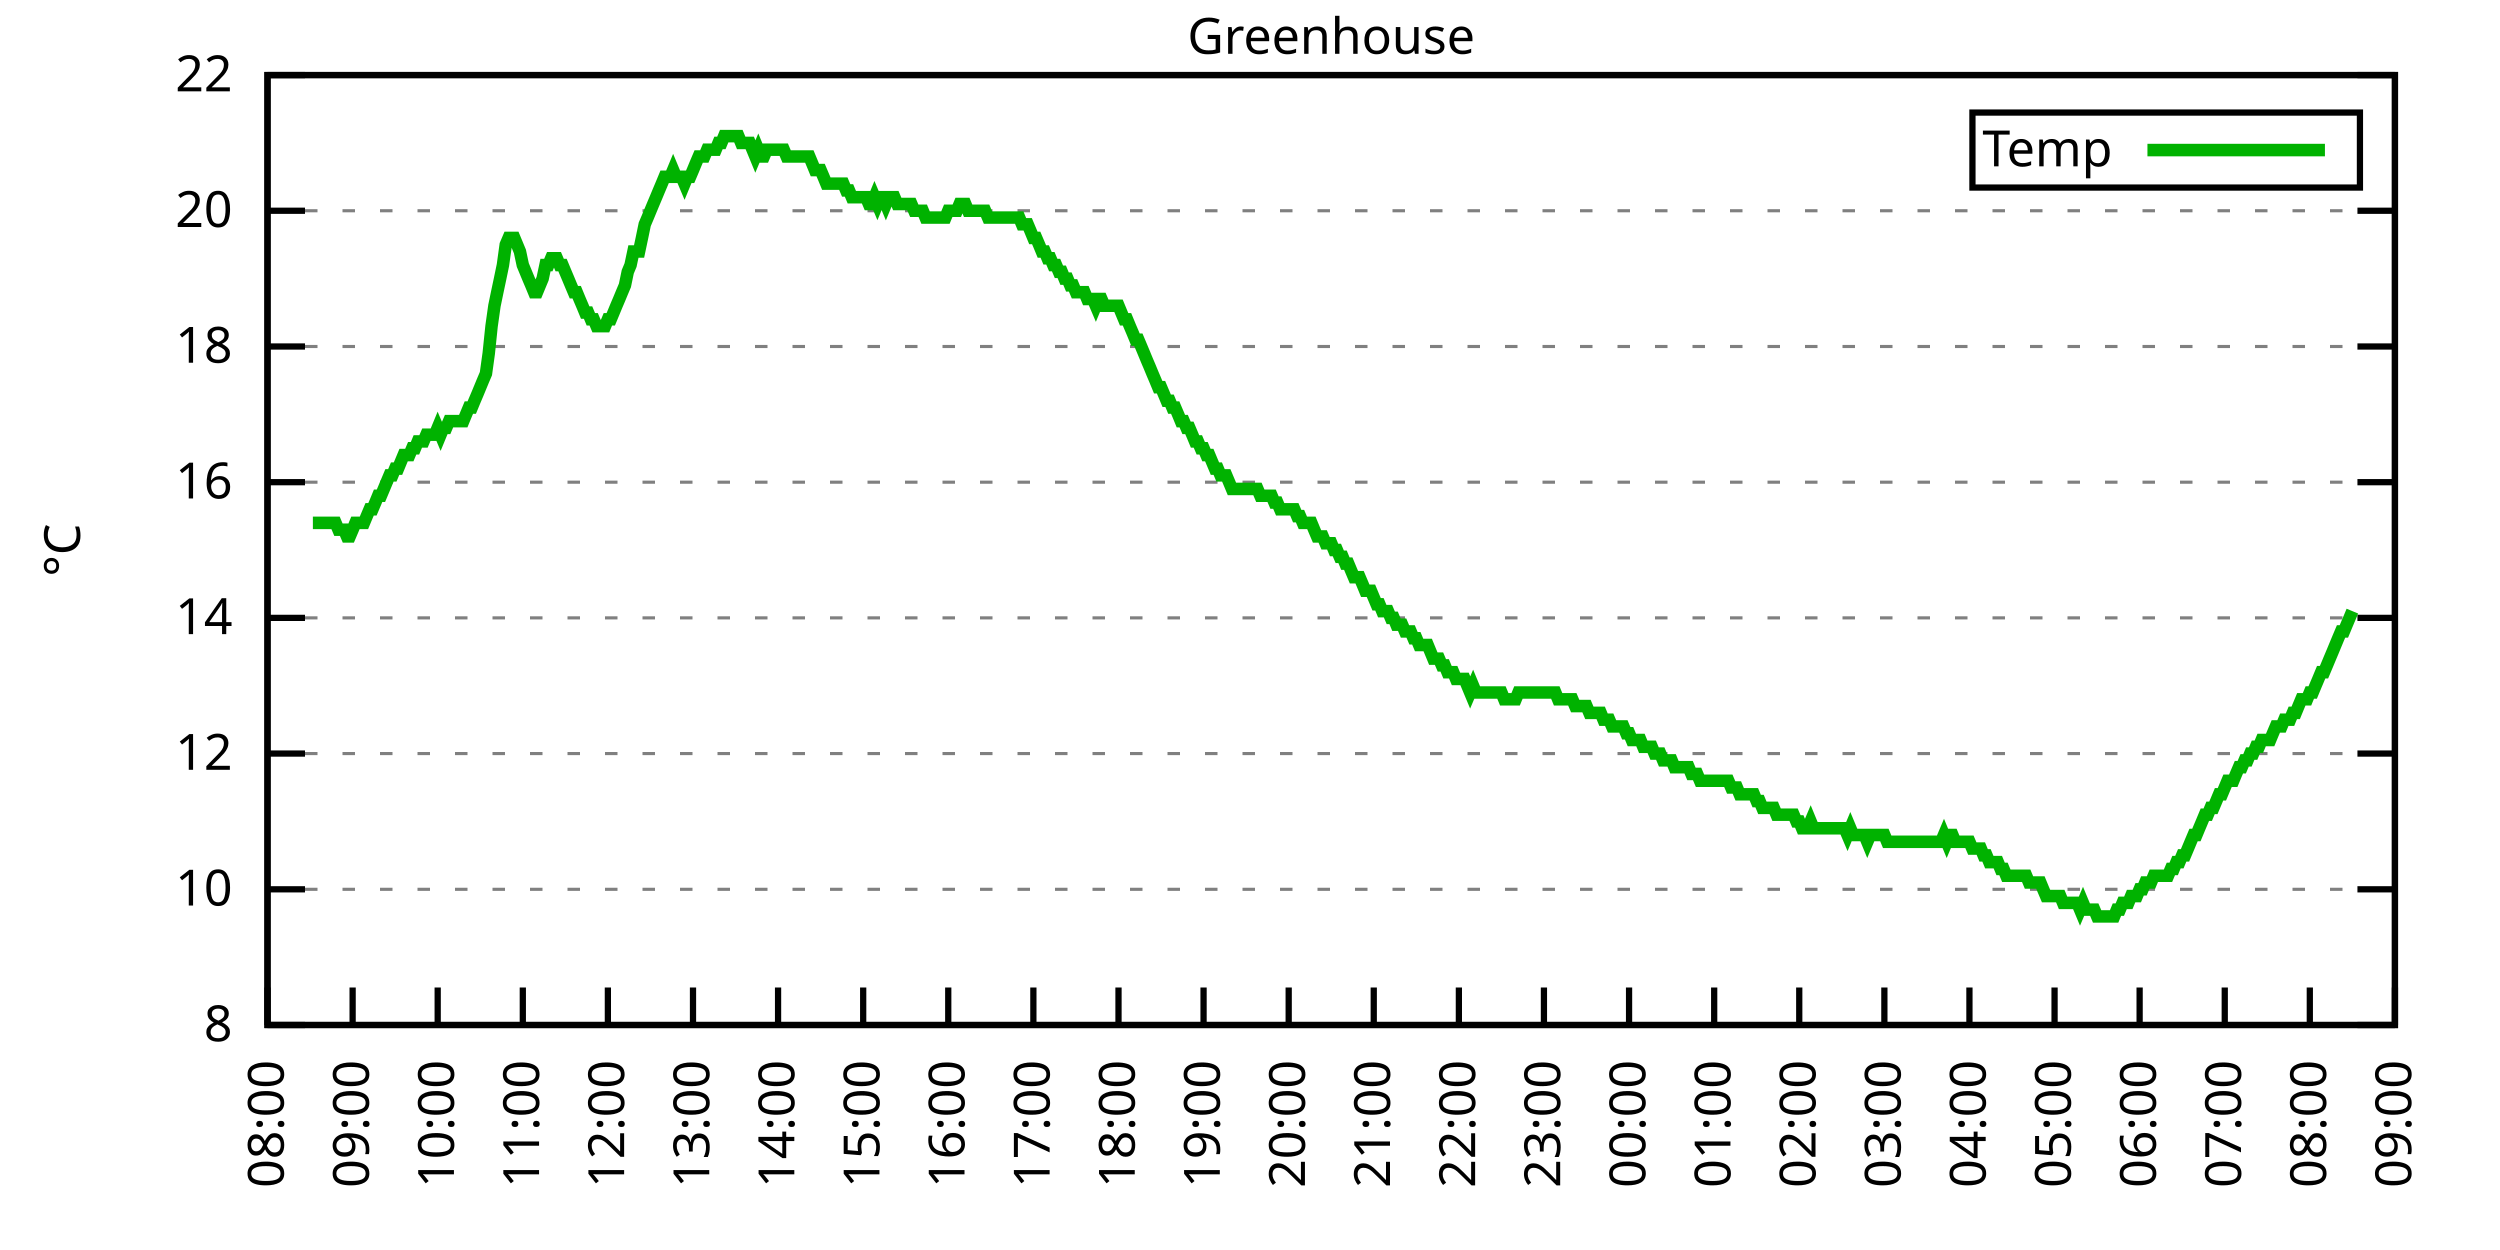
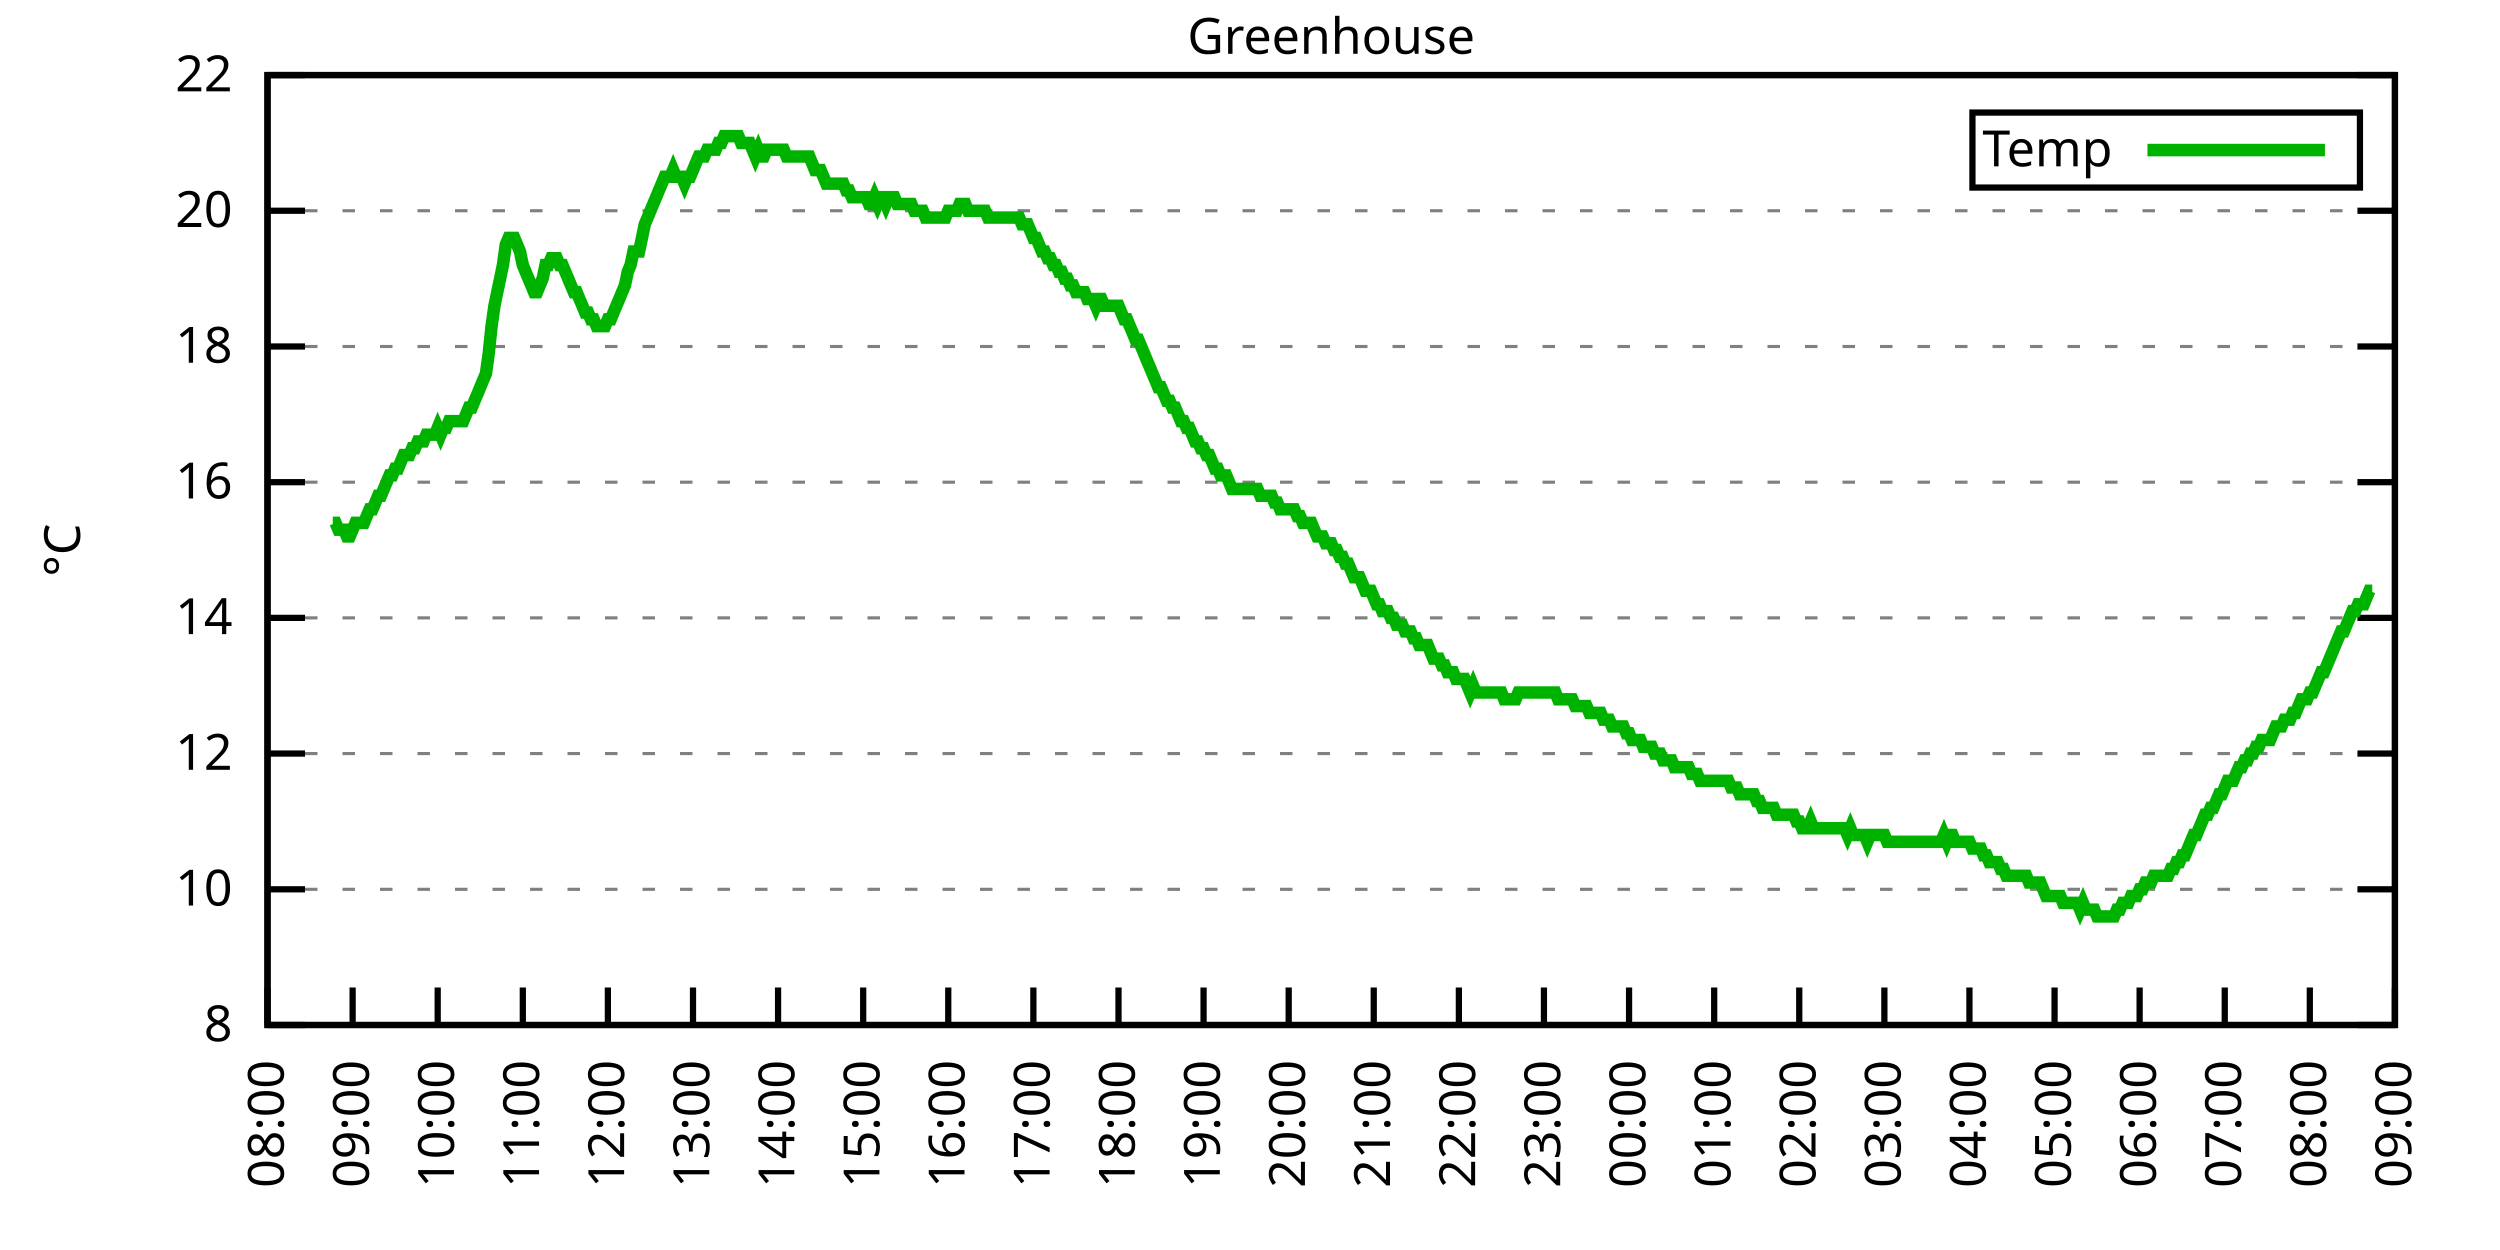
<svg xmlns="http://www.w3.org/2000/svg" xmlns:xlink="http://www.w3.org/1999/xlink" width="400" height="200" viewBox="0 0 400 200">
  <g id="gnuplot_canvas">
    <rect x="0" y="0" width="400" height="200" fill="none" />
    <defs>
      <circle id="gpDot" r="0.5" stroke-width="0.5" stroke="currentColor" />
      <path id="gpPt0" stroke-width="0.333" stroke="currentColor" d="M-1,0 h2 M0,-1 v2" />
      <path id="gpPt1" stroke-width="0.333" stroke="currentColor" d="M-1,-1 L1,1 M1,-1 L-1,1" />
      <path id="gpPt2" stroke-width="0.333" stroke="currentColor" d="M-1,0 L1,0 M0,-1 L0,1 M-1,-1 L1,1 M-1,1 L1,-1" />
      <rect id="gpPt3" stroke-width="0.333" stroke="currentColor" x="-1" y="-1" width="2" height="2" />
      <rect id="gpPt4" stroke-width="0.333" stroke="currentColor" fill="currentColor" x="-1" y="-1" width="2" height="2" />
      <circle id="gpPt5" stroke-width="0.333" stroke="currentColor" cx="0" cy="0" r="1" />
      <use xlink:href="#gpPt5" id="gpPt6" fill="currentColor" stroke="none" />
      <path id="gpPt7" stroke-width="0.333" stroke="currentColor" d="M0,-1.33 L-1.33,0.67 L1.33,0.67 z" />
      <use xlink:href="#gpPt7" id="gpPt8" fill="currentColor" stroke="none" />
      <use xlink:href="#gpPt7" id="gpPt9" stroke="currentColor" transform="rotate(180)" />
      <use xlink:href="#gpPt9" id="gpPt10" fill="currentColor" stroke="none" />
      <use xlink:href="#gpPt3" id="gpPt11" stroke="currentColor" transform="rotate(45)" />
      <use xlink:href="#gpPt11" id="gpPt12" fill="currentColor" stroke="none" />
      <path id="gpPt13" stroke-width="0.333" stroke="currentColor" d="M0,1.330 L1.265,0.411 L0.782,-1.067 L-0.782,-1.076 L-1.265,0.411 z" />
      <use xlink:href="#gpPt13" id="gpPt14" fill="currentColor" stroke="none" />
      <filter id="textbox" filterUnits="objectBoundingBox" x="0" y="0" height="1" width="1">
        <feFlood flood-color="white" flood-opacity="1" result="bgnd" />
        <feComposite in="SourceGraphic" in2="bgnd" operator="atop" />
      </filter>
      <filter id="greybox" filterUnits="objectBoundingBox" x="0" y="0" height="1" width="1">
        <feFlood flood-color="lightgrey" flood-opacity="1" result="grey" />
        <feComposite in="SourceGraphic" in2="grey" operator="atop" />
      </filter>
    </defs>
    <g fill="none" color="white" stroke="currentColor" stroke-width="1.00" stroke-linecap="butt" stroke-linejoin="miter">
</g>
    <g fill="none" color="black" stroke="currentColor" stroke-width="1.00" stroke-linecap="butt" stroke-linejoin="miter">
      <g stroke="none" shape-rendering="crispEdges">
        <polygon fill="rgb(255, 255, 255)" points="42.80,164.00 383.18,164.00 383.18,12.02 42.80,12.02 " />
      </g>
    </g>
    <g fill="none" color="black" stroke="currentColor" stroke-width="1.00" stroke-linecap="butt" stroke-linejoin="miter">
</g>
    <g fill="none" color="black" stroke="black" stroke-width="0.50" stroke-linecap="butt" stroke-linejoin="miter">
</g>
    <g fill="none" color="gray" stroke="currentColor" stroke-width="0.50" stroke-linecap="butt" stroke-linejoin="miter">
      <path stroke="gray" stroke-dasharray="2,4" class="gridline" d="M42.80,164.00 L383.19,164.00  " />
    </g>
    <g fill="none" color="gray" stroke="gray" stroke-width="1.00" stroke-linecap="butt" stroke-linejoin="miter">
</g>
    <g fill="none" color="black" stroke="currentColor" stroke-width="1.00" stroke-linecap="butt" stroke-linejoin="miter">
      <path stroke="black" d="M42.80,164.00 L48.80,164.00 M383.19,164.00 L377.19,164.00  " />
      <g transform="translate(37.20,166.60)" stroke="none" fill="black" font-family="Sans" font-size="8.00" text-anchor="end">
        <text>
          <tspan font-family="Sans"> 8</tspan>
        </text>
      </g>
    </g>
    <g fill="none" color="black" stroke="currentColor" stroke-width="1.00" stroke-linecap="butt" stroke-linejoin="miter">
</g>
    <g fill="none" color="black" stroke="black" stroke-width="0.50" stroke-linecap="butt" stroke-linejoin="miter">
</g>
    <g fill="none" color="gray" stroke="currentColor" stroke-width="0.50" stroke-linecap="butt" stroke-linejoin="miter">
      <path stroke="gray" stroke-dasharray="2,4" class="gridline" d="M42.80,142.29 L383.19,142.29  " />
    </g>
    <g fill="none" color="gray" stroke="gray" stroke-width="1.00" stroke-linecap="butt" stroke-linejoin="miter">
</g>
    <g fill="none" color="black" stroke="currentColor" stroke-width="1.00" stroke-linecap="butt" stroke-linejoin="miter">
      <path stroke="black" d="M42.80,142.29 L48.80,142.29 M383.19,142.29 L377.19,142.29  " />
      <g transform="translate(37.20,144.89)" stroke="none" fill="black" font-family="Sans" font-size="8.00" text-anchor="end">
        <text>
          <tspan font-family="Sans"> 10</tspan>
        </text>
      </g>
    </g>
    <g fill="none" color="black" stroke="currentColor" stroke-width="1.00" stroke-linecap="butt" stroke-linejoin="miter">
</g>
    <g fill="none" color="black" stroke="black" stroke-width="0.50" stroke-linecap="butt" stroke-linejoin="miter">
</g>
    <g fill="none" color="gray" stroke="currentColor" stroke-width="0.50" stroke-linecap="butt" stroke-linejoin="miter">
      <path stroke="gray" stroke-dasharray="2,4" class="gridline" d="M42.80,120.57 L383.19,120.57  " />
    </g>
    <g fill="none" color="gray" stroke="gray" stroke-width="1.00" stroke-linecap="butt" stroke-linejoin="miter">
</g>
    <g fill="none" color="black" stroke="currentColor" stroke-width="1.00" stroke-linecap="butt" stroke-linejoin="miter">
      <path stroke="black" d="M42.80,120.57 L48.80,120.57 M383.19,120.57 L377.19,120.57  " />
      <g transform="translate(37.20,123.17)" stroke="none" fill="black" font-family="Sans" font-size="8.00" text-anchor="end">
        <text>
          <tspan font-family="Sans"> 12</tspan>
        </text>
      </g>
    </g>
    <g fill="none" color="black" stroke="currentColor" stroke-width="1.00" stroke-linecap="butt" stroke-linejoin="miter">
</g>
    <g fill="none" color="black" stroke="black" stroke-width="0.50" stroke-linecap="butt" stroke-linejoin="miter">
</g>
    <g fill="none" color="gray" stroke="currentColor" stroke-width="0.50" stroke-linecap="butt" stroke-linejoin="miter">
      <path stroke="gray" stroke-dasharray="2,4" class="gridline" d="M42.80,98.86 L383.19,98.86  " />
    </g>
    <g fill="none" color="gray" stroke="gray" stroke-width="1.00" stroke-linecap="butt" stroke-linejoin="miter">
</g>
    <g fill="none" color="black" stroke="currentColor" stroke-width="1.00" stroke-linecap="butt" stroke-linejoin="miter">
      <path stroke="black" d="M42.80,98.86 L48.80,98.86 M383.19,98.86 L377.19,98.86  " />
      <g transform="translate(37.20,101.46)" stroke="none" fill="black" font-family="Sans" font-size="8.00" text-anchor="end">
        <text>
          <tspan font-family="Sans"> 14</tspan>
        </text>
      </g>
    </g>
    <g fill="none" color="black" stroke="currentColor" stroke-width="1.00" stroke-linecap="butt" stroke-linejoin="miter">
</g>
    <g fill="none" color="black" stroke="black" stroke-width="0.50" stroke-linecap="butt" stroke-linejoin="miter">
</g>
    <g fill="none" color="gray" stroke="currentColor" stroke-width="0.50" stroke-linecap="butt" stroke-linejoin="miter">
      <path stroke="gray" stroke-dasharray="2,4" class="gridline" d="M42.80,77.15 L383.19,77.15  " />
    </g>
    <g fill="none" color="gray" stroke="gray" stroke-width="1.00" stroke-linecap="butt" stroke-linejoin="miter">
</g>
    <g fill="none" color="black" stroke="currentColor" stroke-width="1.00" stroke-linecap="butt" stroke-linejoin="miter">
      <path stroke="black" d="M42.80,77.15 L48.80,77.15 M383.19,77.15 L377.19,77.15  " />
      <g transform="translate(37.20,79.75)" stroke="none" fill="black" font-family="Sans" font-size="8.00" text-anchor="end">
        <text>
          <tspan font-family="Sans"> 16</tspan>
        </text>
      </g>
    </g>
    <g fill="none" color="black" stroke="currentColor" stroke-width="1.00" stroke-linecap="butt" stroke-linejoin="miter">
</g>
    <g fill="none" color="black" stroke="black" stroke-width="0.50" stroke-linecap="butt" stroke-linejoin="miter">
</g>
    <g fill="none" color="gray" stroke="currentColor" stroke-width="0.50" stroke-linecap="butt" stroke-linejoin="miter">
      <path stroke="gray" stroke-dasharray="2,4" class="gridline" d="M42.80,55.44 L383.19,55.44  " />
    </g>
    <g fill="none" color="gray" stroke="gray" stroke-width="1.00" stroke-linecap="butt" stroke-linejoin="miter">
</g>
    <g fill="none" color="black" stroke="currentColor" stroke-width="1.00" stroke-linecap="butt" stroke-linejoin="miter">
      <path stroke="black" d="M42.80,55.44 L48.80,55.44 M383.19,55.44 L377.19,55.44  " />
      <g transform="translate(37.20,58.04)" stroke="none" fill="black" font-family="Sans" font-size="8.00" text-anchor="end">
        <text>
          <tspan font-family="Sans"> 18</tspan>
        </text>
      </g>
    </g>
    <g fill="none" color="black" stroke="currentColor" stroke-width="1.00" stroke-linecap="butt" stroke-linejoin="miter">
</g>
    <g fill="none" color="black" stroke="black" stroke-width="0.50" stroke-linecap="butt" stroke-linejoin="miter">
</g>
    <g fill="none" color="gray" stroke="currentColor" stroke-width="0.50" stroke-linecap="butt" stroke-linejoin="miter">
      <path stroke="gray" stroke-dasharray="2,4" class="gridline" d="M42.80,33.72 L383.19,33.72  " />
    </g>
    <g fill="none" color="gray" stroke="gray" stroke-width="1.00" stroke-linecap="butt" stroke-linejoin="miter">
</g>
    <g fill="none" color="black" stroke="currentColor" stroke-width="1.00" stroke-linecap="butt" stroke-linejoin="miter">
      <path stroke="black" d="M42.80,33.72 L48.80,33.72 M383.19,33.72 L377.19,33.72  " />
      <g transform="translate(37.20,36.32)" stroke="none" fill="black" font-family="Sans" font-size="8.00" text-anchor="end">
        <text>
          <tspan font-family="Sans"> 20</tspan>
        </text>
      </g>
    </g>
    <g fill="none" color="black" stroke="currentColor" stroke-width="1.00" stroke-linecap="butt" stroke-linejoin="miter">
</g>
    <g fill="none" color="black" stroke="black" stroke-width="0.50" stroke-linecap="butt" stroke-linejoin="miter">
</g>
    <g fill="none" color="gray" stroke="currentColor" stroke-width="0.50" stroke-linecap="butt" stroke-linejoin="miter">
      <path stroke="gray" stroke-dasharray="2,4" class="gridline" d="M42.80,12.01 L383.19,12.01  " />
    </g>
    <g fill="none" color="gray" stroke="gray" stroke-width="1.00" stroke-linecap="butt" stroke-linejoin="miter">
</g>
    <g fill="none" color="black" stroke="currentColor" stroke-width="1.00" stroke-linecap="butt" stroke-linejoin="miter">
      <path stroke="black" d="M42.80,12.01 L48.80,12.01 M383.19,12.01 L377.19,12.01  " />
      <g transform="translate(37.20,14.61)" stroke="none" fill="black" font-family="Sans" font-size="8.00" text-anchor="end">
        <text>
          <tspan font-family="Sans"> 22</tspan>
        </text>
      </g>
    </g>
    <g fill="none" color="black" stroke="currentColor" stroke-width="1.00" stroke-linecap="butt" stroke-linejoin="miter">
      <path stroke="black" d="M42.80,164.00 L42.80,158.00  " />
      <g transform="translate(45.40,169.60) rotate(270.00)" stroke="none" fill="black" font-family="Sans" font-size="8.00" text-anchor="end">
        <text>
          <tspan font-family="Sans">08:00</tspan>
        </text>
      </g>
    </g>
    <g fill="none" color="black" stroke="currentColor" stroke-width="1.00" stroke-linecap="butt" stroke-linejoin="miter">
      <path stroke="black" d="M56.42,164.00 L56.42,158.00  " />
      <g transform="translate(59.02,169.60) rotate(270.00)" stroke="none" fill="black" font-family="Sans" font-size="8.00" text-anchor="end">
        <text>
          <tspan font-family="Sans">09:00</tspan>
        </text>
      </g>
    </g>
    <g fill="none" color="black" stroke="currentColor" stroke-width="1.00" stroke-linecap="butt" stroke-linejoin="miter">
      <path stroke="black" d="M70.03,164.00 L70.03,158.00  " />
      <g transform="translate(72.63,169.60) rotate(270.00)" stroke="none" fill="black" font-family="Sans" font-size="8.00" text-anchor="end">
        <text>
          <tspan font-family="Sans">10:00</tspan>
        </text>
      </g>
    </g>
    <g fill="none" color="black" stroke="currentColor" stroke-width="1.00" stroke-linecap="butt" stroke-linejoin="miter">
      <path stroke="black" d="M83.65,164.00 L83.65,158.00  " />
      <g transform="translate(86.25,169.60) rotate(270.00)" stroke="none" fill="black" font-family="Sans" font-size="8.00" text-anchor="end">
        <text>
          <tspan font-family="Sans">11:00</tspan>
        </text>
      </g>
    </g>
    <g fill="none" color="black" stroke="currentColor" stroke-width="1.00" stroke-linecap="butt" stroke-linejoin="miter">
      <path stroke="black" d="M97.26,164.00 L97.26,158.00  " />
      <g transform="translate(99.86,169.60) rotate(270.00)" stroke="none" fill="black" font-family="Sans" font-size="8.00" text-anchor="end">
        <text>
          <tspan font-family="Sans">12:00</tspan>
        </text>
      </g>
    </g>
    <g fill="none" color="black" stroke="currentColor" stroke-width="1.00" stroke-linecap="butt" stroke-linejoin="miter">
      <path stroke="black" d="M110.88,164.00 L110.88,158.00  " />
      <g transform="translate(113.48,169.60) rotate(270.00)" stroke="none" fill="black" font-family="Sans" font-size="8.00" text-anchor="end">
        <text>
          <tspan font-family="Sans">13:00</tspan>
        </text>
      </g>
    </g>
    <g fill="none" color="black" stroke="currentColor" stroke-width="1.00" stroke-linecap="butt" stroke-linejoin="miter">
      <path stroke="black" d="M124.49,164.00 L124.49,158.00  " />
      <g transform="translate(127.09,169.60) rotate(270.00)" stroke="none" fill="black" font-family="Sans" font-size="8.00" text-anchor="end">
        <text>
          <tspan font-family="Sans">14:00</tspan>
        </text>
      </g>
    </g>
    <g fill="none" color="black" stroke="currentColor" stroke-width="1.00" stroke-linecap="butt" stroke-linejoin="miter">
      <path stroke="black" d="M138.11,164.00 L138.11,158.00  " />
      <g transform="translate(140.71,169.60) rotate(270.00)" stroke="none" fill="black" font-family="Sans" font-size="8.00" text-anchor="end">
        <text>
          <tspan font-family="Sans">15:00</tspan>
        </text>
      </g>
    </g>
    <g fill="none" color="black" stroke="currentColor" stroke-width="1.00" stroke-linecap="butt" stroke-linejoin="miter">
      <path stroke="black" d="M151.72,164.00 L151.72,158.00  " />
      <g transform="translate(154.32,169.60) rotate(270.00)" stroke="none" fill="black" font-family="Sans" font-size="8.00" text-anchor="end">
        <text>
          <tspan font-family="Sans">16:00</tspan>
        </text>
      </g>
    </g>
    <g fill="none" color="black" stroke="currentColor" stroke-width="1.00" stroke-linecap="butt" stroke-linejoin="miter">
      <path stroke="black" d="M165.34,164.00 L165.34,158.00  " />
      <g transform="translate(167.94,169.60) rotate(270.00)" stroke="none" fill="black" font-family="Sans" font-size="8.00" text-anchor="end">
        <text>
          <tspan font-family="Sans">17:00</tspan>
        </text>
      </g>
    </g>
    <g fill="none" color="black" stroke="currentColor" stroke-width="1.00" stroke-linecap="butt" stroke-linejoin="miter">
      <path stroke="black" d="M178.96,164.00 L178.96,158.00  " />
      <g transform="translate(181.56,169.60) rotate(270.00)" stroke="none" fill="black" font-family="Sans" font-size="8.00" text-anchor="end">
        <text>
          <tspan font-family="Sans">18:00</tspan>
        </text>
      </g>
    </g>
    <g fill="none" color="black" stroke="currentColor" stroke-width="1.00" stroke-linecap="butt" stroke-linejoin="miter">
      <path stroke="black" d="M192.57,164.00 L192.57,158.00  " />
      <g transform="translate(195.17,169.60) rotate(270.00)" stroke="none" fill="black" font-family="Sans" font-size="8.00" text-anchor="end">
        <text>
          <tspan font-family="Sans">19:00</tspan>
        </text>
      </g>
    </g>
    <g fill="none" color="black" stroke="currentColor" stroke-width="1.00" stroke-linecap="butt" stroke-linejoin="miter">
      <path stroke="black" d="M206.19,164.00 L206.19,158.00  " />
      <g transform="translate(208.79,169.60) rotate(270.00)" stroke="none" fill="black" font-family="Sans" font-size="8.00" text-anchor="end">
        <text>
          <tspan font-family="Sans">20:00</tspan>
        </text>
      </g>
    </g>
    <g fill="none" color="black" stroke="currentColor" stroke-width="1.00" stroke-linecap="butt" stroke-linejoin="miter">
      <path stroke="black" d="M219.80,164.00 L219.80,158.00  " />
      <g transform="translate(222.40,169.60) rotate(270.00)" stroke="none" fill="black" font-family="Sans" font-size="8.00" text-anchor="end">
        <text>
          <tspan font-family="Sans">21:00</tspan>
        </text>
      </g>
    </g>
    <g fill="none" color="black" stroke="currentColor" stroke-width="1.00" stroke-linecap="butt" stroke-linejoin="miter">
      <path stroke="black" d="M233.42,164.00 L233.42,158.00  " />
      <g transform="translate(236.02,169.60) rotate(270.00)" stroke="none" fill="black" font-family="Sans" font-size="8.00" text-anchor="end">
        <text>
          <tspan font-family="Sans">22:00</tspan>
        </text>
      </g>
    </g>
    <g fill="none" color="black" stroke="currentColor" stroke-width="1.00" stroke-linecap="butt" stroke-linejoin="miter">
      <path stroke="black" d="M247.03,164.00 L247.03,158.00  " />
      <g transform="translate(249.63,169.60) rotate(270.00)" stroke="none" fill="black" font-family="Sans" font-size="8.00" text-anchor="end">
        <text>
          <tspan font-family="Sans">23:00</tspan>
        </text>
      </g>
    </g>
    <g fill="none" color="black" stroke="currentColor" stroke-width="1.00" stroke-linecap="butt" stroke-linejoin="miter">
      <path stroke="black" d="M260.65,164.00 L260.65,158.00  " />
      <g transform="translate(263.25,169.60) rotate(270.00)" stroke="none" fill="black" font-family="Sans" font-size="8.00" text-anchor="end">
        <text>
          <tspan font-family="Sans">00:00</tspan>
        </text>
      </g>
    </g>
    <g fill="none" color="black" stroke="currentColor" stroke-width="1.00" stroke-linecap="butt" stroke-linejoin="miter">
      <path stroke="black" d="M274.27,164.00 L274.27,158.00  " />
      <g transform="translate(276.87,169.60) rotate(270.00)" stroke="none" fill="black" font-family="Sans" font-size="8.00" text-anchor="end">
        <text>
          <tspan font-family="Sans">01:00</tspan>
        </text>
      </g>
    </g>
    <g fill="none" color="black" stroke="currentColor" stroke-width="1.00" stroke-linecap="butt" stroke-linejoin="miter">
      <path stroke="black" d="M287.88,164.00 L287.88,158.00  " />
      <g transform="translate(290.48,169.60) rotate(270.00)" stroke="none" fill="black" font-family="Sans" font-size="8.00" text-anchor="end">
        <text>
          <tspan font-family="Sans">02:00</tspan>
        </text>
      </g>
    </g>
    <g fill="none" color="black" stroke="currentColor" stroke-width="1.00" stroke-linecap="butt" stroke-linejoin="miter">
      <path stroke="black" d="M301.50,164.00 L301.50,158.00  " />
      <g transform="translate(304.10,169.60) rotate(270.00)" stroke="none" fill="black" font-family="Sans" font-size="8.00" text-anchor="end">
        <text>
          <tspan font-family="Sans">03:00</tspan>
        </text>
      </g>
    </g>
    <g fill="none" color="black" stroke="currentColor" stroke-width="1.00" stroke-linecap="butt" stroke-linejoin="miter">
      <path stroke="black" d="M315.11,164.00 L315.11,158.00  " />
      <g transform="translate(317.71,169.60) rotate(270.00)" stroke="none" fill="black" font-family="Sans" font-size="8.00" text-anchor="end">
        <text>
          <tspan font-family="Sans">04:00</tspan>
        </text>
      </g>
    </g>
    <g fill="none" color="black" stroke="currentColor" stroke-width="1.00" stroke-linecap="butt" stroke-linejoin="miter">
      <path stroke="black" d="M328.73,164.00 L328.73,158.00  " />
      <g transform="translate(331.33,169.60) rotate(270.00)" stroke="none" fill="black" font-family="Sans" font-size="8.00" text-anchor="end">
        <text>
          <tspan font-family="Sans">05:00</tspan>
        </text>
      </g>
    </g>
    <g fill="none" color="black" stroke="currentColor" stroke-width="1.00" stroke-linecap="butt" stroke-linejoin="miter">
      <path stroke="black" d="M342.34,164.00 L342.34,158.00  " />
      <g transform="translate(344.94,169.60) rotate(270.00)" stroke="none" fill="black" font-family="Sans" font-size="8.00" text-anchor="end">
        <text>
          <tspan font-family="Sans">06:00</tspan>
        </text>
      </g>
    </g>
    <g fill="none" color="black" stroke="currentColor" stroke-width="1.00" stroke-linecap="butt" stroke-linejoin="miter">
      <path stroke="black" d="M355.96,164.00 L355.96,158.00  " />
      <g transform="translate(358.56,169.60) rotate(270.00)" stroke="none" fill="black" font-family="Sans" font-size="8.00" text-anchor="end">
        <text>
          <tspan font-family="Sans">07:00</tspan>
        </text>
      </g>
    </g>
    <g fill="none" color="black" stroke="currentColor" stroke-width="1.00" stroke-linecap="butt" stroke-linejoin="miter">
      <path stroke="black" d="M369.57,164.00 L369.57,158.00  " />
      <g transform="translate(372.17,169.60) rotate(270.00)" stroke="none" fill="black" font-family="Sans" font-size="8.00" text-anchor="end">
        <text>
          <tspan font-family="Sans">08:00</tspan>
        </text>
      </g>
    </g>
    <g fill="none" color="black" stroke="currentColor" stroke-width="1.00" stroke-linecap="butt" stroke-linejoin="miter">
      <path stroke="black" d="M383.19,164.00 L383.19,158.00  " />
      <g transform="translate(385.79,169.60) rotate(270.00)" stroke="none" fill="black" font-family="Sans" font-size="8.00" text-anchor="end">
        <text>
          <tspan font-family="Sans">09:00</tspan>
        </text>
      </g>
    </g>
    <g fill="none" color="black" stroke="currentColor" stroke-width="1.00" stroke-linecap="butt" stroke-linejoin="miter">
</g>
    <g fill="none" color="black" stroke="currentColor" stroke-width="1.00" stroke-linecap="butt" stroke-linejoin="miter">
      <path stroke="black" d="M42.80,12.01 L42.80,164.00 L383.19,164.00 L383.19,12.01 L42.80,12.01 Z  " />
    </g>
    <g fill="none" color="black" stroke="currentColor" stroke-width="1.00" stroke-linecap="butt" stroke-linejoin="miter">
</g>
    <g fill="none" color="black" stroke="currentColor" stroke-width="1.00" stroke-linecap="butt" stroke-linejoin="miter">
      <path stroke="black" d="M315.59,30.01 L315.59,18.01 L377.59,18.01 L377.59,30.01 L315.59,30.01 Z  " />
    </g>
    <g id="Greenhouse_plot_1">
      <g fill="none" color="white" stroke="black" stroke-width="2.00" stroke-linecap="butt" stroke-linejoin="miter">
</g>
      <g fill="none" color="black" stroke="currentColor" stroke-width="2.00" stroke-linecap="butt" stroke-linejoin="miter">
        <g transform="translate(337.99,26.61)" stroke="none" fill="black" font-family="Sans" font-size="8.00" text-anchor="end">
          <text>
            <tspan font-family="Sans">Temp</tspan>
          </text>
        </g>
      </g>
      <g fill="none" color="black" stroke="currentColor" stroke-width="2.00" stroke-linecap="butt" stroke-linejoin="miter">
-         <path stroke="rgb(  0, 178,   0)" d="M343.59,24.01 L371.99,24.01 M50.06,83.66 L50.52,83.66 L50.97,83.66 L51.42,83.66 L51.88,83.66 L52.33,83.66   L52.78,83.66 L53.24,83.66 L53.69,83.66 L54.15,84.75 L54.60,84.75 L55.05,84.75 L55.51,85.83 L55.96,85.83   L56.42,84.75 L56.87,83.66 L57.32,83.66 L57.78,83.66 L58.23,83.66 L58.68,82.58 L59.14,81.49 L59.59,81.49   L60.05,80.41 L60.50,79.32 L60.95,79.32 L61.41,78.23 L61.86,77.15 L62.32,76.06 L62.77,76.06 L63.22,74.98   L63.68,74.98 L64.13,73.89 L64.58,72.81 L65.04,72.81 L65.49,72.81 L65.95,71.72 L66.40,71.72 L66.85,70.63   L67.31,70.63 L67.76,70.63 L68.22,69.55 L68.67,69.55 L69.12,69.55 L69.58,69.55 L70.03,68.46 L70.49,69.55   L70.94,68.46 L71.39,68.46 L71.85,67.38 L72.30,67.38 L72.75,67.38 L73.21,67.38 L73.66,67.38 L74.12,67.38   L74.57,66.29 L75.02,65.21 L75.48,65.21 L75.93,64.12 L76.39,63.04 L76.84,61.95 L77.29,60.86 L77.75,59.78   L78.20,56.52 L78.65,52.18 L79.11,48.92 L79.56,46.75 L80.02,44.58 L80.47,42.41 L80.92,39.15 L81.38,38.07   L81.83,38.07 L82.29,38.07 L82.74,39.15 L83.19,40.24 L83.65,42.41 L84.10,43.49 L84.55,44.58 L85.01,45.66   L85.46,46.75 L85.92,46.75 L86.37,45.66 L86.82,44.58 L87.28,42.41 L87.73,42.41 L88.19,41.32 L88.64,41.32   L89.09,41.32 L89.55,42.41 L90.00,42.41 L90.45,43.49 L90.91,44.58 L91.36,45.66 L91.82,46.75 L92.27,46.75   L92.72,47.84 L93.18,48.92 L93.63,50.01 L94.09,50.01 L94.54,51.09 L94.99,51.09 L95.45,52.18 L95.90,52.18   L96.35,52.18 L96.81,52.18 L97.26,51.09 L97.72,51.09 L98.17,50.01 L98.62,48.92 L99.08,47.84 L99.53,46.75   L99.99,45.66 L100.44,43.49 L100.89,42.41 L101.35,40.24 L101.80,40.24 L102.25,40.24 L102.71,38.07 L103.16,35.89   L103.62,34.81 L104.07,33.72 L104.52,32.64 L104.98,31.55 L105.43,30.47 L105.89,29.38 L106.34,28.29 L106.79,28.29   L107.25,28.29 L107.70,27.21 L108.15,28.29 L108.61,28.29 L109.06,28.29 L109.52,29.38 L109.97,28.29 L110.42,28.29   L110.88,27.21 L111.33,26.12 L111.79,25.04 L112.24,25.04 L112.69,25.04 L113.15,23.95 L113.60,23.95 L114.05,23.95   L114.51,23.95 L114.96,22.87 L115.42,22.87 L115.87,21.78 L116.32,21.78 L116.78,21.78 L117.23,21.78 L117.69,21.78   L118.14,21.78 L118.59,22.87 L119.05,22.87 L119.50,22.87 L119.96,22.87 L120.41,23.95 L120.86,25.04 L121.32,23.95   L121.77,25.04 L122.22,25.04 L122.68,23.95 L123.13,23.95 L123.59,23.95 L124.04,23.95 L124.49,23.95 L124.95,23.95   L125.40,23.95 L125.86,25.04 L126.31,25.04 L126.76,25.04 L127.22,25.04 L127.67,25.04 L128.12,25.04 L128.58,25.04   L129.03,25.04 L129.49,25.04 L129.94,26.12 L130.39,27.21 L130.85,27.21 L131.30,27.21 L131.76,28.29 L132.21,29.38   L133.12,29.38 L133.57,29.38 L134.02,29.38 L134.48,29.38 L134.93,29.38 L135.39,30.47 L135.84,30.47 L136.29,31.55   L136.75,31.55 L137.20,31.55 L137.66,31.55 L138.11,31.55 L138.56,31.55 L139.02,32.64 L139.47,32.64 L139.92,31.55   L140.38,32.64 L140.83,31.55 L141.29,31.55 L141.74,32.64 L142.19,31.55 L142.65,31.55 L143.10,31.55 L143.56,32.64   L144.01,32.64 L144.46,32.64 L144.92,32.64 L145.37,32.64 L145.82,32.64 L146.28,33.72 L146.73,33.72 L147.19,33.72   L147.64,33.72 L148.09,34.81 L148.55,34.81 L149.00,34.81 L149.46,34.81 L149.91,34.81 L150.36,34.81 L150.82,34.81   L151.27,34.81 L151.72,33.72 L152.18,33.72 L152.63,33.72 L153.09,33.72 L153.54,32.64 L153.99,32.64 L154.45,32.64   L154.90,33.72 L155.36,33.72 L155.81,33.72 L156.26,33.72 L156.72,33.72 L157.17,33.72 L157.62,33.72 L158.08,34.81   L158.53,34.81 L158.99,34.81 L159.44,34.81 L159.89,34.81 L160.35,34.81 L160.80,34.81 L161.26,34.81 L161.71,34.81   L162.16,34.81 L162.62,34.81 L163.07,34.81 L163.52,35.89 L163.98,35.89 L164.43,35.89 L164.89,36.98 L165.34,38.07   L165.79,38.07 L166.25,39.15 L166.70,40.24 L167.16,40.24 L167.61,41.32 L168.06,41.32 L168.52,42.41 L168.97,42.41   L169.43,43.49 L169.88,43.49 L170.33,44.58 L170.79,44.58 L171.24,45.66 L171.69,45.66 L172.15,46.75 L172.60,46.75   L173.06,46.75 L173.51,46.75 L173.96,47.84 L174.42,47.84 L174.87,47.84 L175.33,48.92 L175.78,47.84 L176.23,47.84   L176.69,48.92 L177.14,48.92 L177.59,48.92 L178.05,48.92 L178.50,48.92 L178.96,48.92 L179.41,50.01 L179.86,51.09   L180.32,51.09 L180.77,52.18 L181.23,53.26 L181.68,54.35 L182.13,54.35 L182.59,55.44 L183.04,56.52 L183.49,57.61   L183.95,58.69 L184.40,59.78 L184.86,60.86 L185.31,61.95 L185.76,61.95 L186.22,63.04 L186.67,64.12 L187.13,64.12   L187.58,65.21 L188.03,65.21 L188.49,66.29 L188.94,67.38 L189.39,67.38 L189.85,68.46 L190.30,68.46 L190.76,69.55   L191.21,70.63 L191.66,70.63 L192.12,71.72 L192.57,71.72 L193.03,72.81 L193.48,72.81 L193.93,73.89 L194.39,74.98   L194.84,74.98 L195.29,76.06 L195.75,76.06 L196.20,76.06 L196.66,77.15 L197.11,78.23 L197.56,78.23 L198.02,78.23   L198.47,78.23 L198.93,78.23 L199.38,78.23 L199.83,78.23 L200.29,78.23 L200.74,78.23 L201.19,78.23 L201.65,79.32   L202.10,79.32 L202.56,79.32 L203.01,79.32 L203.46,79.32 L203.92,80.41 L204.37,80.41 L204.83,81.49 L205.28,81.49   L205.73,81.49 L206.19,81.49 L206.64,81.49 L207.09,81.49 L207.55,82.58 L208.00,82.58 L208.46,83.66 L208.91,83.66   L209.36,83.66 L209.82,83.66 L210.27,84.75 L210.73,85.83 L211.18,85.83 L211.63,85.83 L212.09,86.92 L212.54,86.92   L213.00,86.92 L213.45,88.00 L213.90,88.00 L214.36,89.09 L214.81,89.09 L215.26,90.18 L215.72,90.18 L216.17,91.26   L216.63,92.35 L217.08,92.35 L217.53,92.35 L217.99,93.43 L218.44,94.52 L218.90,94.52 L219.35,94.52 L219.80,95.60   L220.26,96.69 L220.71,96.69 L221.16,97.78 L221.62,97.78 L222.07,97.78 L222.53,98.86 L222.98,98.86 L223.43,99.95   L223.89,99.95 L224.34,99.95 L224.80,101.03 L225.25,101.03 L225.70,101.03 L226.16,102.12 L226.61,102.12 L227.06,103.20   L227.52,103.20 L227.97,103.20 L228.43,103.20 L228.88,104.29 L229.33,105.38 L229.79,105.38 L230.24,105.38 L230.70,106.46   L231.15,106.46 L231.60,107.55 L232.06,107.55 L232.51,107.55 L232.96,108.63 L233.42,108.63 L233.87,108.63 L234.33,108.63   L234.78,109.72 L235.23,110.80 L235.69,109.72 L236.14,110.80 L236.60,110.80 L237.05,110.80 L237.50,110.80 L237.96,110.80   L238.41,110.80 L238.86,110.80 L239.32,110.80 L239.77,110.80 L240.23,110.80 L240.68,111.89 L241.13,111.89 L241.59,111.89   L242.04,111.89 L242.50,111.89 L242.95,110.80 L243.40,110.80 L243.86,110.80 L244.31,110.80 L244.76,110.80 L245.22,110.80   L245.67,110.80 L246.13,110.80 L246.58,110.80 L247.03,110.80 L247.49,110.80 L247.94,110.80 L248.40,110.80 L248.85,110.80   L249.30,111.89 L249.76,111.89 L250.21,111.89 L250.66,111.89 L251.12,111.89 L251.57,111.89 L252.03,112.97 L252.48,112.97   L252.93,112.97 L253.39,112.97 L253.84,112.97 L254.30,114.06 L254.75,114.06 L255.20,114.06 L255.66,114.06 L256.11,114.06   L256.56,115.15 L257.02,115.15 L257.47,115.15 L257.93,116.23 L258.38,116.23 L258.83,116.23 L259.29,116.23 L259.74,116.23   L260.20,117.32 L260.65,117.32 L261.10,118.40 L261.56,118.40 L262.01,118.40 L262.47,118.40 L262.92,119.49 L263.37,119.49   L263.83,119.49 L264.28,119.49 L264.73,120.57 L265.19,120.57 L265.64,120.57 L266.10,121.66 L266.55,121.66 L267.00,121.66   L267.46,121.66 L267.91,122.75 L268.37,122.75 L268.82,122.75 L269.27,122.75 L269.73,122.75 L270.18,122.75 L270.63,123.83   L271.09,123.83 L271.54,123.83 L272.00,124.92 L272.45,124.92 L272.90,124.92 L273.36,124.92 L273.81,124.92 L274.27,124.92   L274.72,124.92 L275.17,124.92 L275.63,124.92 L276.08,124.92 L276.53,124.92 L276.99,126.00 L277.44,126.00 L277.90,126.00   L278.35,127.09 L278.80,127.09 L279.26,127.09 L279.71,127.09 L280.17,127.09 L280.62,127.09 L281.07,128.17 L281.53,128.17   L281.98,129.26 L282.43,129.26 L282.89,129.26 L283.34,129.26 L283.80,129.26 L284.25,130.35 L284.70,130.35 L285.16,130.35   L285.61,130.35 L286.07,130.35 L286.52,130.35 L286.97,130.35 L287.43,131.43 L287.88,131.43 L288.33,132.52 L288.79,132.52   L289.24,132.52 L289.70,131.43 L290.15,132.52 L290.60,132.52 L291.06,132.52 L291.51,132.52 L291.97,132.52 L292.42,132.52   L292.87,132.52 L293.33,132.52 L293.78,132.52 L294.23,132.52 L294.69,132.52 L295.14,132.52 L295.60,133.60 L296.05,132.52   L296.50,133.60 L296.96,133.60 L297.41,133.60 L297.87,133.60 L298.32,133.60 L298.77,134.69 L299.23,133.60 L299.68,133.60   L300.13,133.60 L300.59,133.60 L301.04,133.60 L301.50,133.60 L301.95,134.69 L302.40,134.69 L302.86,134.69 L303.31,134.69   L303.77,134.69 L304.22,134.69 L304.67,134.69 L305.13,134.69 L305.58,134.69 L306.03,134.69 L306.49,134.69 L306.94,134.69   L307.40,134.69 L307.85,134.69 L308.30,134.69 L308.76,134.69 L309.21,134.69 L309.67,134.69 L310.12,134.69 L310.57,134.69   L311.03,133.60 L311.48,134.69 L311.94,133.60 L312.39,133.60 L312.84,134.69 L313.30,134.69 L313.75,134.69 L314.20,134.69   L314.66,134.69 L315.11,134.69 L315.57,135.77 L316.02,135.77 L316.47,135.77 L316.93,135.77 L317.38,136.86 L317.84,136.86   L318.29,137.94 L318.74,137.94 L319.20,137.94 L319.65,137.94 L320.10,139.03 L320.56,139.03 L321.01,140.12 L321.47,140.12   L321.92,140.12 L322.37,140.12 L322.83,140.12 L323.28,140.12 L323.74,140.12 L324.19,140.12 L324.64,141.20 L325.10,141.20   L325.55,141.20 L326.00,141.20 L326.46,141.20 L326.91,142.29 L327.37,143.37 L327.82,143.37 L328.27,143.37 L328.73,143.37   L329.18,143.37 L329.64,143.37 L330.09,144.46 L330.54,144.46 L331.00,144.46 L331.45,144.46 L331.90,144.46 L332.36,144.46   L332.81,145.54 L333.27,144.46 L333.72,145.54 L334.17,145.54 L334.63,145.54 L335.08,145.54 L335.54,146.63 L335.99,146.63   L336.44,146.63 L336.90,146.63 L337.35,146.63 L337.80,146.63 L338.26,146.63 L338.71,145.54 L339.17,145.54 L339.62,144.46   L340.07,144.46 L340.53,144.46 L340.98,143.37 L341.44,143.37 L341.89,143.37 L342.34,142.29 L342.80,142.29 L343.25,141.20   L343.70,141.20 L344.16,141.20 L344.61,140.12 L345.07,140.12 L345.52,140.12 L345.97,140.12 L346.43,140.12 L346.88,140.12   L347.34,139.03 L347.79,139.03 L348.24,137.94 L348.70,137.94 L349.15,136.86 L349.60,136.86 L350.06,135.77 L350.51,134.69   L350.97,133.60 L351.42,133.60 L351.87,132.52 L352.33,131.43 L352.78,130.35 L353.24,130.35 L353.69,129.26 L354.14,129.26   L354.60,128.17 L355.05,127.09 L355.50,127.09 L355.96,126.00 L356.41,124.92 L356.87,124.92 L357.32,124.92 L357.77,123.83   L358.23,122.75 L358.68,122.75 L359.14,121.66 L359.59,121.66 L360.04,120.57 L360.50,120.57 L360.95,119.49 L361.41,119.49   L361.86,118.40 L362.31,118.40 L362.77,118.40 L363.22,118.40 L363.67,117.32 L364.13,116.23 L364.58,116.23 L365.04,116.23   L365.49,115.15 L365.94,115.15 L366.40,115.15 L366.85,114.06 L367.31,114.06 L367.76,112.97 L368.21,111.89 L368.67,111.89   L369.12,111.89 L369.57,110.80 L370.03,110.80 L370.48,109.72 L370.94,108.63 L371.39,107.55 L371.84,107.55 L372.30,106.46   L372.75,105.38 L373.21,104.29 L373.66,103.20 L374.11,102.12 L374.57,101.03 L375.02,101.03 L375.47,99.95 L375.93,98.86   L376.38,97.78  " />
+         <path stroke="rgb(  0, 178,   0)" d="M343.59,24.01 L371.99,24.01 M53.24,83.66 L53.69,83.66 L54.15,84.75 L54.60,84.75 L55.05,84.75 L55.51,85.83   L55.96,85.83 L56.42,84.75 L56.87,83.66 L57.32,83.66 L57.78,83.66 L58.23,83.66 L58.68,82.58 L59.14,81.49   L59.59,81.49 L60.05,80.41 L60.50,79.32 L60.95,79.32 L61.41,78.23 L61.86,77.15 L62.32,76.06 L62.77,76.06   L63.22,74.98 L63.68,74.98 L64.13,73.89 L64.58,72.81 L65.04,72.81 L65.49,72.81 L65.95,71.72 L66.40,71.72   L66.85,70.63 L67.31,70.63 L67.76,70.63 L68.22,69.55 L68.67,69.55 L69.12,69.55 L69.58,69.55 L70.03,68.46   L70.49,69.55 L70.94,68.46 L71.39,68.46 L71.85,67.38 L72.30,67.38 L72.75,67.38 L73.21,67.38 L73.66,67.38   L74.12,67.38 L74.57,66.29 L75.02,65.21 L75.48,65.21 L75.93,64.12 L76.39,63.04 L76.84,61.95 L77.29,60.86   L77.75,59.78 L78.20,56.52 L78.65,52.18 L79.11,48.92 L79.56,46.75 L80.02,44.58 L80.47,42.41 L80.92,39.15   L81.38,38.07 L81.83,38.07 L82.29,38.07 L82.74,39.15 L83.19,40.24 L83.65,42.41 L84.10,43.49 L84.55,44.58   L85.01,45.66 L85.46,46.75 L85.92,46.75 L86.37,45.66 L86.82,44.58 L87.28,42.41 L87.73,42.41 L88.19,41.32   L88.64,41.32 L89.09,41.32 L89.55,42.41 L90.00,42.41 L90.45,43.49 L90.91,44.58 L91.36,45.66 L91.82,46.75   L92.27,46.75 L92.72,47.84 L93.18,48.92 L93.63,50.01 L94.09,50.01 L94.54,51.09 L94.99,51.09 L95.45,52.18   L95.90,52.18 L96.35,52.18 L96.81,52.18 L97.26,51.09 L97.72,51.09 L98.17,50.01 L98.62,48.92 L99.08,47.84   L99.53,46.75 L99.99,45.66 L100.44,43.49 L100.89,42.41 L101.35,40.24 L101.80,40.24 L102.25,40.24 L102.71,38.07   L103.16,35.89 L103.62,34.81 L104.07,33.72 L104.52,32.64 L104.98,31.55 L105.43,30.47 L105.89,29.38 L106.34,28.29   L106.79,28.29 L107.25,28.29 L107.70,27.21 L108.15,28.29 L108.61,28.29 L109.06,28.29 L109.52,29.38 L109.97,28.29   L110.42,28.29 L110.88,27.21 L111.33,26.12 L111.79,25.04 L112.24,25.04 L112.69,25.04 L113.15,23.95 L113.60,23.95   L114.05,23.95 L114.51,23.95 L114.96,22.87 L115.42,22.87 L115.87,21.78 L116.32,21.78 L116.78,21.78 L117.23,21.78   L117.69,21.78 L118.14,21.78 L118.59,22.87 L119.05,22.87 L119.50,22.87 L119.96,22.87 L120.41,23.95 L120.86,25.04   L121.32,23.95 L121.77,25.04 L122.22,25.04 L122.68,23.95 L123.13,23.95 L123.59,23.95 L124.04,23.95 L124.49,23.95   L124.95,23.95 L125.40,23.95 L125.86,25.04 L126.31,25.04 L126.76,25.04 L127.22,25.04 L127.67,25.04 L128.12,25.04   L128.58,25.04 L129.03,25.04 L129.49,25.04 L129.94,26.12 L130.39,27.21 L130.85,27.21 L131.30,27.21 L131.76,28.29   L132.21,29.38 L133.12,29.38 L133.57,29.38 L134.02,29.38 L134.48,29.38 L134.93,29.38 L135.39,30.47 L135.84,30.47   L136.29,31.55 L136.75,31.55 L137.20,31.55 L137.66,31.55 L138.11,31.55 L138.56,31.55 L139.02,32.64 L139.47,32.64   L139.92,31.55 L140.38,32.64 L140.83,31.55 L141.29,31.55 L141.74,32.64 L142.19,31.55 L142.65,31.55 L143.10,31.55   L143.56,32.64 L144.01,32.64 L144.46,32.64 L144.92,32.64 L145.37,32.64 L145.82,32.64 L146.28,33.72 L146.73,33.72   L147.19,33.72 L147.64,33.72 L148.09,34.81 L148.55,34.81 L149.00,34.81 L149.46,34.81 L149.91,34.81 L150.36,34.81   L150.82,34.81 L151.27,34.81 L151.72,33.72 L152.18,33.72 L152.63,33.72 L153.09,33.72 L153.54,32.64 L153.99,32.64   L154.45,32.64 L154.90,33.72 L155.36,33.72 L155.81,33.72 L156.26,33.72 L156.72,33.72 L157.17,33.72 L157.62,33.72   L158.08,34.81 L158.53,34.81 L158.99,34.81 L159.44,34.81 L159.89,34.81 L160.35,34.81 L160.80,34.81 L161.26,34.81   L161.71,34.81 L162.16,34.81 L162.62,34.81 L163.07,34.81 L163.52,35.89 L163.98,35.89 L164.43,35.89 L164.89,36.98   L165.34,38.07 L165.79,38.07 L166.25,39.15 L166.70,40.24 L167.16,40.24 L167.61,41.32 L168.06,41.32 L168.52,42.41   L168.97,42.41 L169.43,43.49 L169.88,43.49 L170.33,44.58 L170.79,44.58 L171.24,45.66 L171.69,45.66 L172.15,46.75   L172.60,46.75 L173.06,46.75 L173.51,46.75 L173.96,47.84 L174.42,47.84 L174.87,47.84 L175.33,48.92 L175.78,47.84   L176.23,47.84 L176.69,48.92 L177.14,48.92 L177.59,48.92 L178.05,48.92 L178.50,48.92 L178.96,48.92 L179.41,50.01   L179.86,51.09 L180.32,51.09 L180.77,52.18 L181.23,53.26 L181.68,54.35 L182.13,54.35 L182.59,55.44 L183.04,56.52   L183.49,57.61 L183.95,58.69 L184.40,59.78 L184.86,60.86 L185.31,61.95 L185.76,61.95 L186.22,63.04 L186.67,64.12   L187.13,64.12 L187.58,65.21 L188.03,65.21 L188.49,66.29 L188.94,67.38 L189.39,67.38 L189.85,68.46 L190.30,68.46   L190.76,69.55 L191.21,70.63 L191.66,70.63 L192.12,71.72 L192.57,71.72 L193.03,72.81 L193.48,72.81 L193.93,73.89   L194.39,74.98 L194.84,74.98 L195.29,76.06 L195.75,76.06 L196.20,76.06 L196.66,77.15 L197.11,78.23 L197.56,78.23   L198.02,78.23 L198.47,78.23 L198.93,78.23 L199.38,78.23 L199.83,78.23 L200.29,78.23 L200.74,78.23 L201.19,78.23   L201.65,79.32 L202.10,79.32 L202.56,79.32 L203.01,79.32 L203.46,79.32 L203.92,80.41 L204.37,80.41 L204.83,81.49   L205.28,81.49 L205.73,81.49 L206.19,81.49 L206.64,81.49 L207.09,81.49 L207.55,82.58 L208.00,82.58 L208.46,83.66   L208.91,83.66 L209.36,83.66 L209.82,83.66 L210.27,84.75 L210.73,85.83 L211.18,85.83 L211.63,85.83 L212.09,86.92   L212.54,86.92 L213.00,86.92 L213.45,88.00 L213.90,88.00 L214.36,89.09 L214.81,89.09 L215.26,90.18 L215.72,90.18   L216.17,91.26 L216.63,92.35 L217.08,92.35 L217.53,92.35 L217.99,93.43 L218.44,94.52 L218.90,94.52 L219.35,94.52   L219.80,95.60 L220.26,96.69 L220.71,96.69 L221.16,97.78 L221.62,97.78 L222.07,97.78 L222.53,98.86 L222.98,98.86   L223.43,99.95 L223.89,99.95 L224.34,99.95 L224.80,101.03 L225.25,101.03 L225.70,101.03 L226.16,102.12 L226.61,102.12   L227.06,103.20 L227.52,103.20 L227.97,103.20 L228.43,103.20 L228.88,104.29 L229.33,105.38 L229.79,105.38 L230.24,105.38   L230.70,106.46 L231.15,106.46 L231.60,107.55 L232.06,107.55 L232.51,107.55 L232.96,108.63 L233.42,108.63 L233.87,108.63   L234.33,108.63 L234.78,109.72 L235.23,110.80 L235.69,109.72 L236.14,110.80 L236.60,110.80 L237.05,110.80 L237.50,110.80   L237.96,110.80 L238.41,110.80 L238.86,110.80 L239.32,110.80 L239.77,110.80 L240.23,110.80 L240.68,111.89 L241.13,111.89   L241.59,111.89 L242.04,111.89 L242.50,111.89 L242.95,110.80 L243.40,110.80 L243.86,110.80 L244.31,110.80 L244.76,110.80   L245.22,110.80 L245.67,110.80 L246.13,110.80 L246.58,110.80 L247.03,110.80 L247.49,110.80 L247.94,110.80 L248.40,110.80   L248.85,110.80 L249.30,111.89 L249.76,111.89 L250.21,111.89 L250.66,111.89 L251.12,111.89 L251.57,111.89 L252.03,112.97   L252.48,112.97 L252.93,112.97 L253.39,112.97 L253.84,112.97 L254.30,114.06 L254.75,114.06 L255.20,114.06 L255.66,114.06   L256.11,114.06 L256.56,115.15 L257.02,115.15 L257.47,115.15 L257.93,116.23 L258.38,116.23 L258.83,116.23 L259.29,116.23   L259.74,116.23 L260.20,117.32 L260.65,117.32 L261.10,118.40 L261.56,118.40 L262.01,118.40 L262.47,118.40 L262.92,119.49   L263.37,119.49 L263.83,119.49 L264.28,119.49 L264.73,120.57 L265.19,120.57 L265.64,120.57 L266.10,121.66 L266.55,121.66   L267.00,121.66 L267.46,121.66 L267.91,122.75 L268.37,122.75 L268.82,122.75 L269.27,122.75 L269.73,122.75 L270.18,122.75   L270.63,123.83 L271.09,123.83 L271.54,123.83 L272.00,124.92 L272.45,124.92 L272.90,124.92 L273.36,124.92 L273.81,124.92   L274.27,124.92 L274.72,124.92 L275.17,124.92 L275.63,124.92 L276.08,124.92 L276.53,124.92 L276.99,126.00 L277.44,126.00   L277.90,126.00 L278.35,127.09 L278.80,127.09 L279.26,127.09 L279.71,127.09 L280.17,127.09 L280.62,127.09 L281.07,128.17   L281.53,128.17 L281.98,129.26 L282.43,129.26 L282.89,129.26 L283.34,129.26 L283.80,129.26 L284.25,130.35 L284.70,130.35   L285.16,130.35 L285.61,130.35 L286.07,130.35 L286.52,130.35 L286.97,130.35 L287.43,131.43 L287.88,131.43 L288.33,132.52   L288.79,132.52 L289.24,132.52 L289.70,131.43 L290.15,132.52 L290.60,132.52 L291.06,132.52 L291.51,132.52 L291.97,132.52   L292.42,132.52 L292.87,132.52 L293.33,132.52 L293.78,132.52 L294.23,132.52 L294.69,132.52 L295.14,132.52 L295.60,133.60   L296.05,132.52 L296.50,133.60 L296.96,133.60 L297.41,133.60 L297.87,133.60 L298.32,133.60 L298.77,134.69 L299.23,133.60   L299.68,133.60 L300.13,133.60 L300.59,133.60 L301.04,133.60 L301.50,133.60 L301.95,134.69 L302.40,134.69 L302.86,134.69   L303.31,134.69 L303.77,134.69 L304.22,134.69 L304.67,134.69 L305.13,134.69 L305.58,134.69 L306.03,134.69 L306.49,134.69   L306.94,134.69 L307.40,134.69 L307.85,134.69 L308.30,134.69 L308.76,134.69 L309.21,134.69 L309.67,134.69 L310.12,134.69   L310.57,134.69 L311.03,133.60 L311.48,134.69 L311.94,133.60 L312.39,133.60 L312.84,134.69 L313.30,134.69 L313.75,134.69   L314.20,134.69 L314.66,134.69 L315.11,134.69 L315.57,135.77 L316.02,135.77 L316.47,135.77 L316.93,135.77 L317.38,136.86   L317.84,136.86 L318.29,137.94 L318.74,137.94 L319.20,137.94 L319.65,137.94 L320.10,139.03 L320.56,139.03 L321.01,140.12   L321.47,140.12 L321.92,140.12 L322.37,140.12 L322.83,140.12 L323.28,140.12 L323.74,140.12 L324.19,140.12 L324.64,141.20   L325.10,141.20 L325.55,141.20 L326.00,141.20 L326.46,141.20 L326.91,142.29 L327.37,143.37 L327.82,143.37 L328.27,143.37   L328.73,143.37 L329.18,143.37 L329.64,143.37 L330.09,144.46 L330.54,144.46 L331.00,144.46 L331.45,144.46 L331.90,144.46   L332.36,144.46 L332.81,145.54 L333.27,144.46 L333.72,145.54 L334.17,145.54 L334.63,145.54 L335.08,145.54 L335.54,146.63   L335.99,146.63 L336.44,146.63 L336.90,146.63 L337.35,146.63 L337.80,146.63 L338.26,146.63 L338.71,145.54 L339.17,145.54   L339.62,144.46 L340.07,144.46 L340.53,144.46 L340.98,143.37 L341.44,143.37 L341.89,143.37 L342.34,142.29 L342.80,142.29   L343.25,141.20 L343.70,141.20 L344.16,141.20 L344.61,140.12 L345.07,140.12 L345.52,140.12 L345.97,140.12 L346.43,140.12   L346.88,140.12 L347.34,139.03 L347.79,139.03 L348.24,137.94 L348.70,137.94 L349.15,136.86 L349.60,136.86 L350.06,135.77   L350.51,134.69 L350.97,133.60 L351.42,133.60 L351.87,132.52 L352.33,131.43 L352.78,130.35 L353.24,130.35 L353.69,129.26   L354.14,129.26 L354.60,128.17 L355.05,127.09 L355.50,127.09 L355.96,126.00 L356.41,124.92 L356.87,124.92 L357.32,124.92   L357.77,123.83 L358.23,122.75 L358.68,122.75 L359.14,121.66 L359.59,121.66 L360.04,120.57 L360.50,120.57 L360.95,119.49   L361.41,119.49 L361.86,118.40 L362.31,118.40 L362.77,118.40 L363.22,118.40 L363.67,117.32 L364.13,116.23 L364.58,116.23   L365.04,116.23 L365.49,115.15 L365.94,115.15 L366.40,115.15 L366.85,114.06 L367.31,114.06 L367.76,112.97 L368.21,111.89   L368.67,111.89 L369.12,111.89 L369.57,110.80 L370.03,110.80 L370.48,109.72 L370.94,108.63 L371.39,107.55 L371.84,107.55   L372.30,106.46 L372.75,105.38 L373.21,104.29 L373.66,103.20 L374.11,102.12 L374.57,101.03 L375.02,101.03 L375.47,99.95   L375.93,98.86 L376.38,97.78 L376.84,97.78 L377.29,96.69 L377.74,96.69 L378.20,96.69 L378.65,95.60 L379.11,94.52   L379.56,94.52  " />
      </g>
    </g>
    <g fill="none" color="black" stroke="currentColor" stroke-width="2.00" stroke-linecap="butt" stroke-linejoin="miter">
</g>
    <g fill="none" color="black" stroke="black" stroke-width="1.00" stroke-linecap="butt" stroke-linejoin="miter">
</g>
    <g fill="none" color="black" stroke="currentColor" stroke-width="1.00" stroke-linecap="butt" stroke-linejoin="miter">
      <path stroke="black" d="M42.80,12.01 L42.80,164.00 L383.19,164.00 L383.19,12.01 L42.80,12.01 Z  " />
      <g transform="translate(12.80,88.01) rotate(270.00)" stroke="none" fill="black" font-family="Sans" font-size="8.00" text-anchor="middle">
        <text>
          <tspan font-family="Sans">°C</tspan>
        </text>
      </g>
    </g>
    <g fill="none" color="black" stroke="currentColor" stroke-width="1.00" stroke-linecap="butt" stroke-linejoin="miter">
</g>
    <g fill="none" color="black" stroke="currentColor" stroke-width="1.00" stroke-linecap="butt" stroke-linejoin="miter">
      <g transform="translate(212.99,8.61)" stroke="none" fill="black" font-family="Sans" font-size="8.00" text-anchor="middle">
        <text>
          <tspan font-family="Sans">Greenhouse</tspan>
        </text>
      </g>
    </g>
    <g fill="none" color="black" stroke="currentColor" stroke-width="1.00" stroke-linecap="butt" stroke-linejoin="miter">
</g>
  </g>
</svg>
